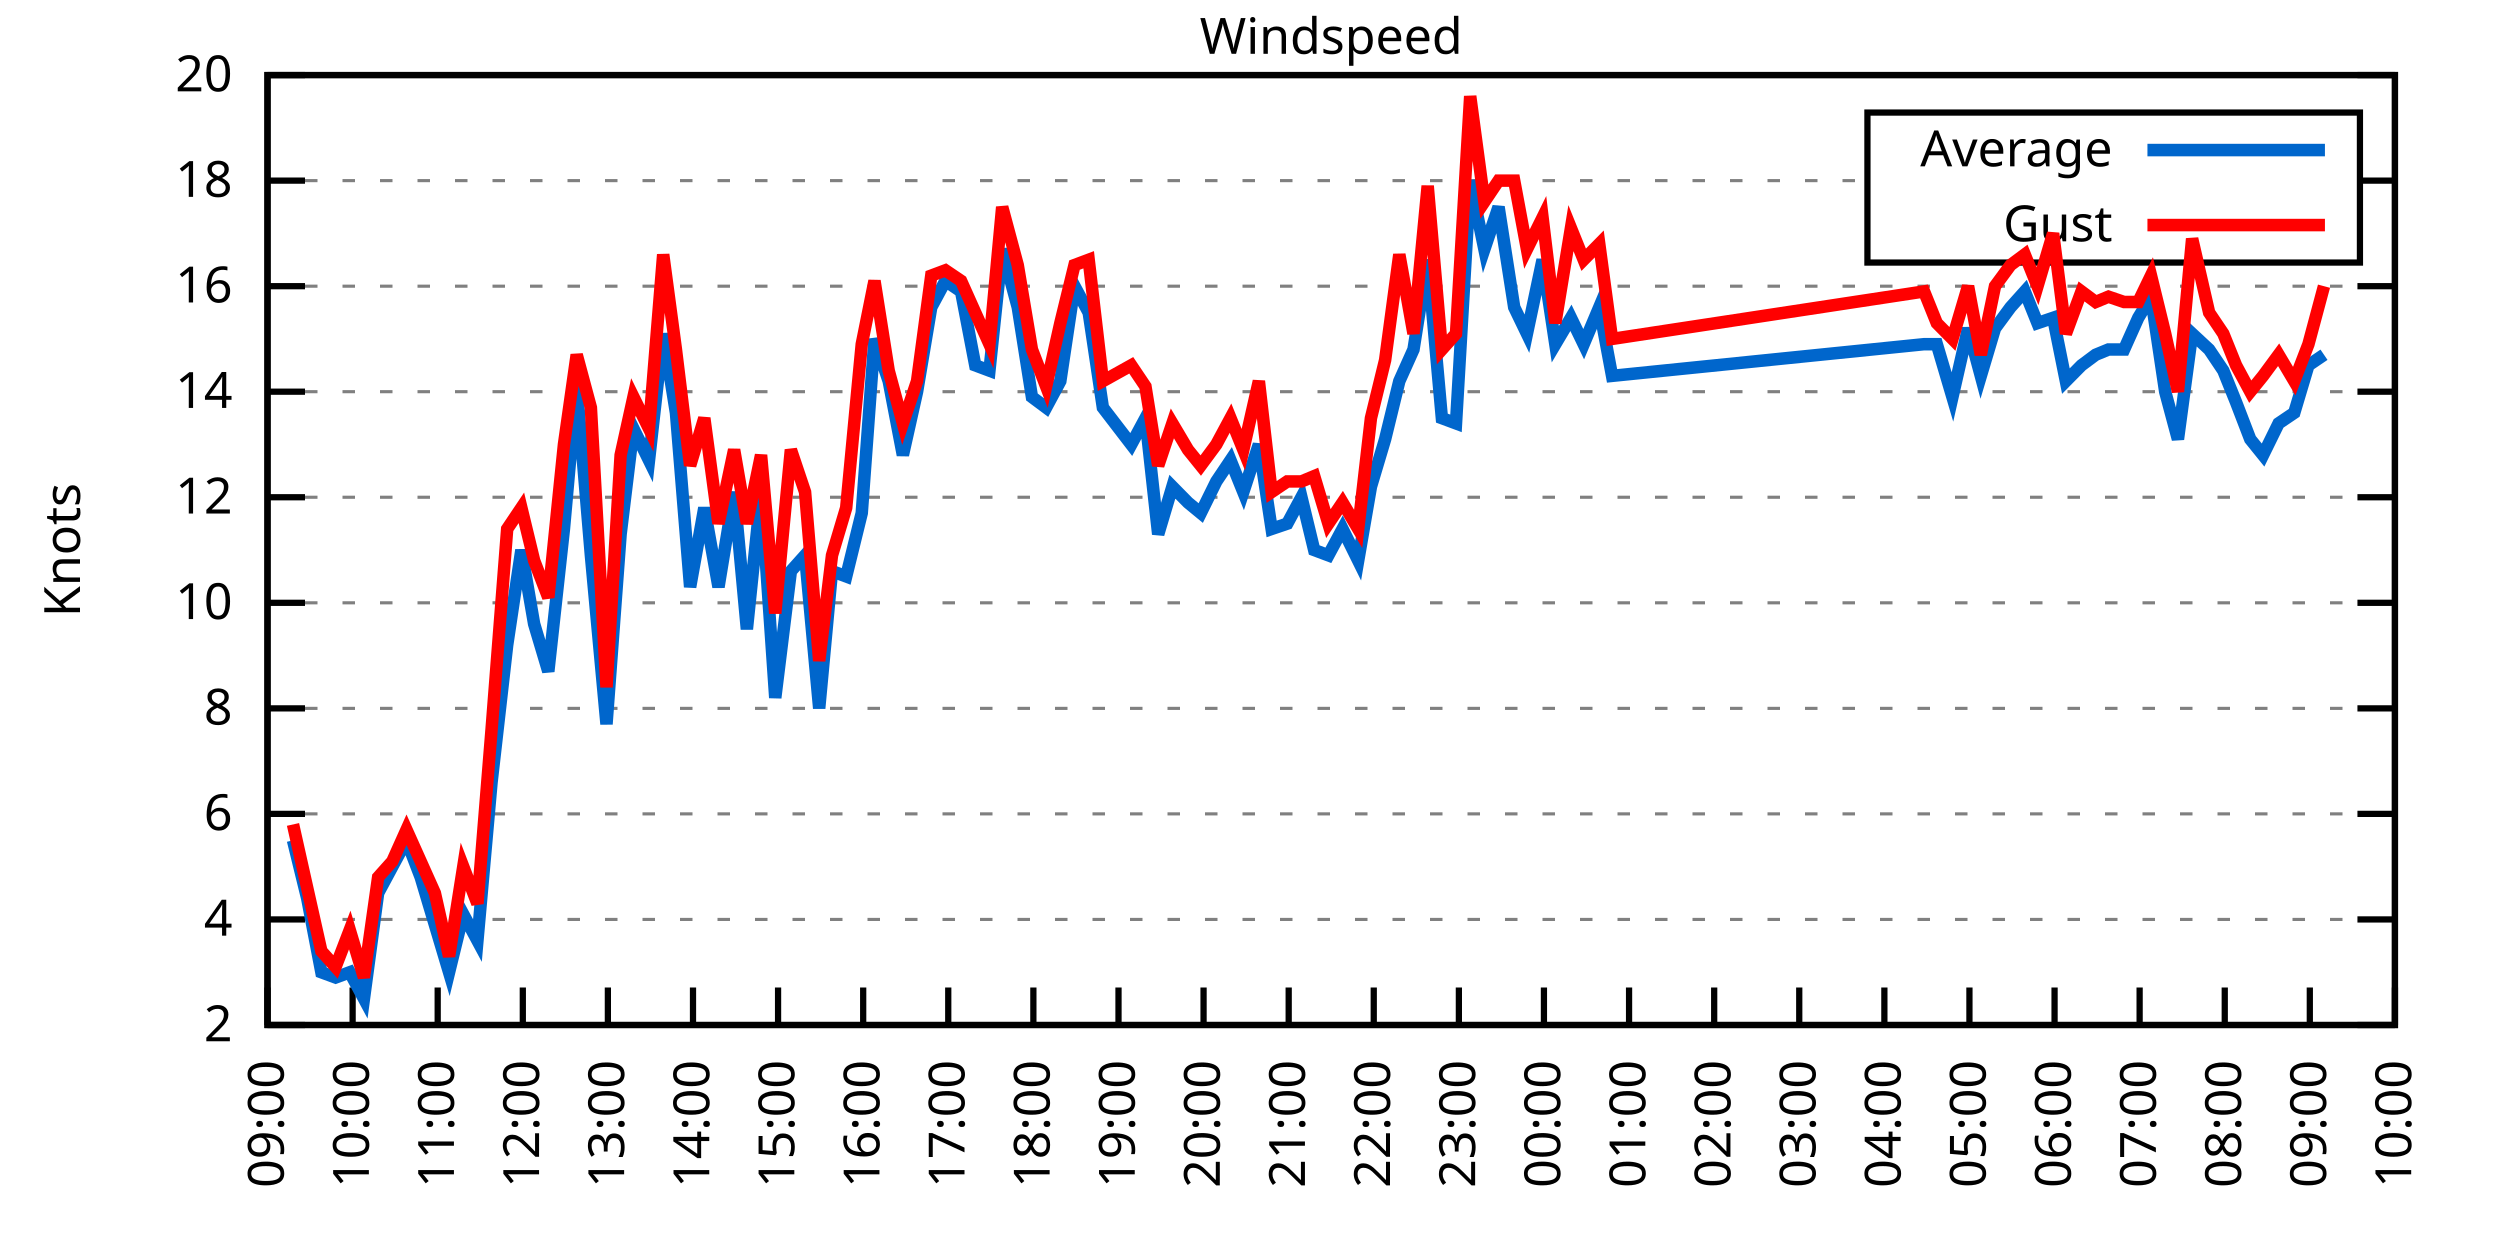
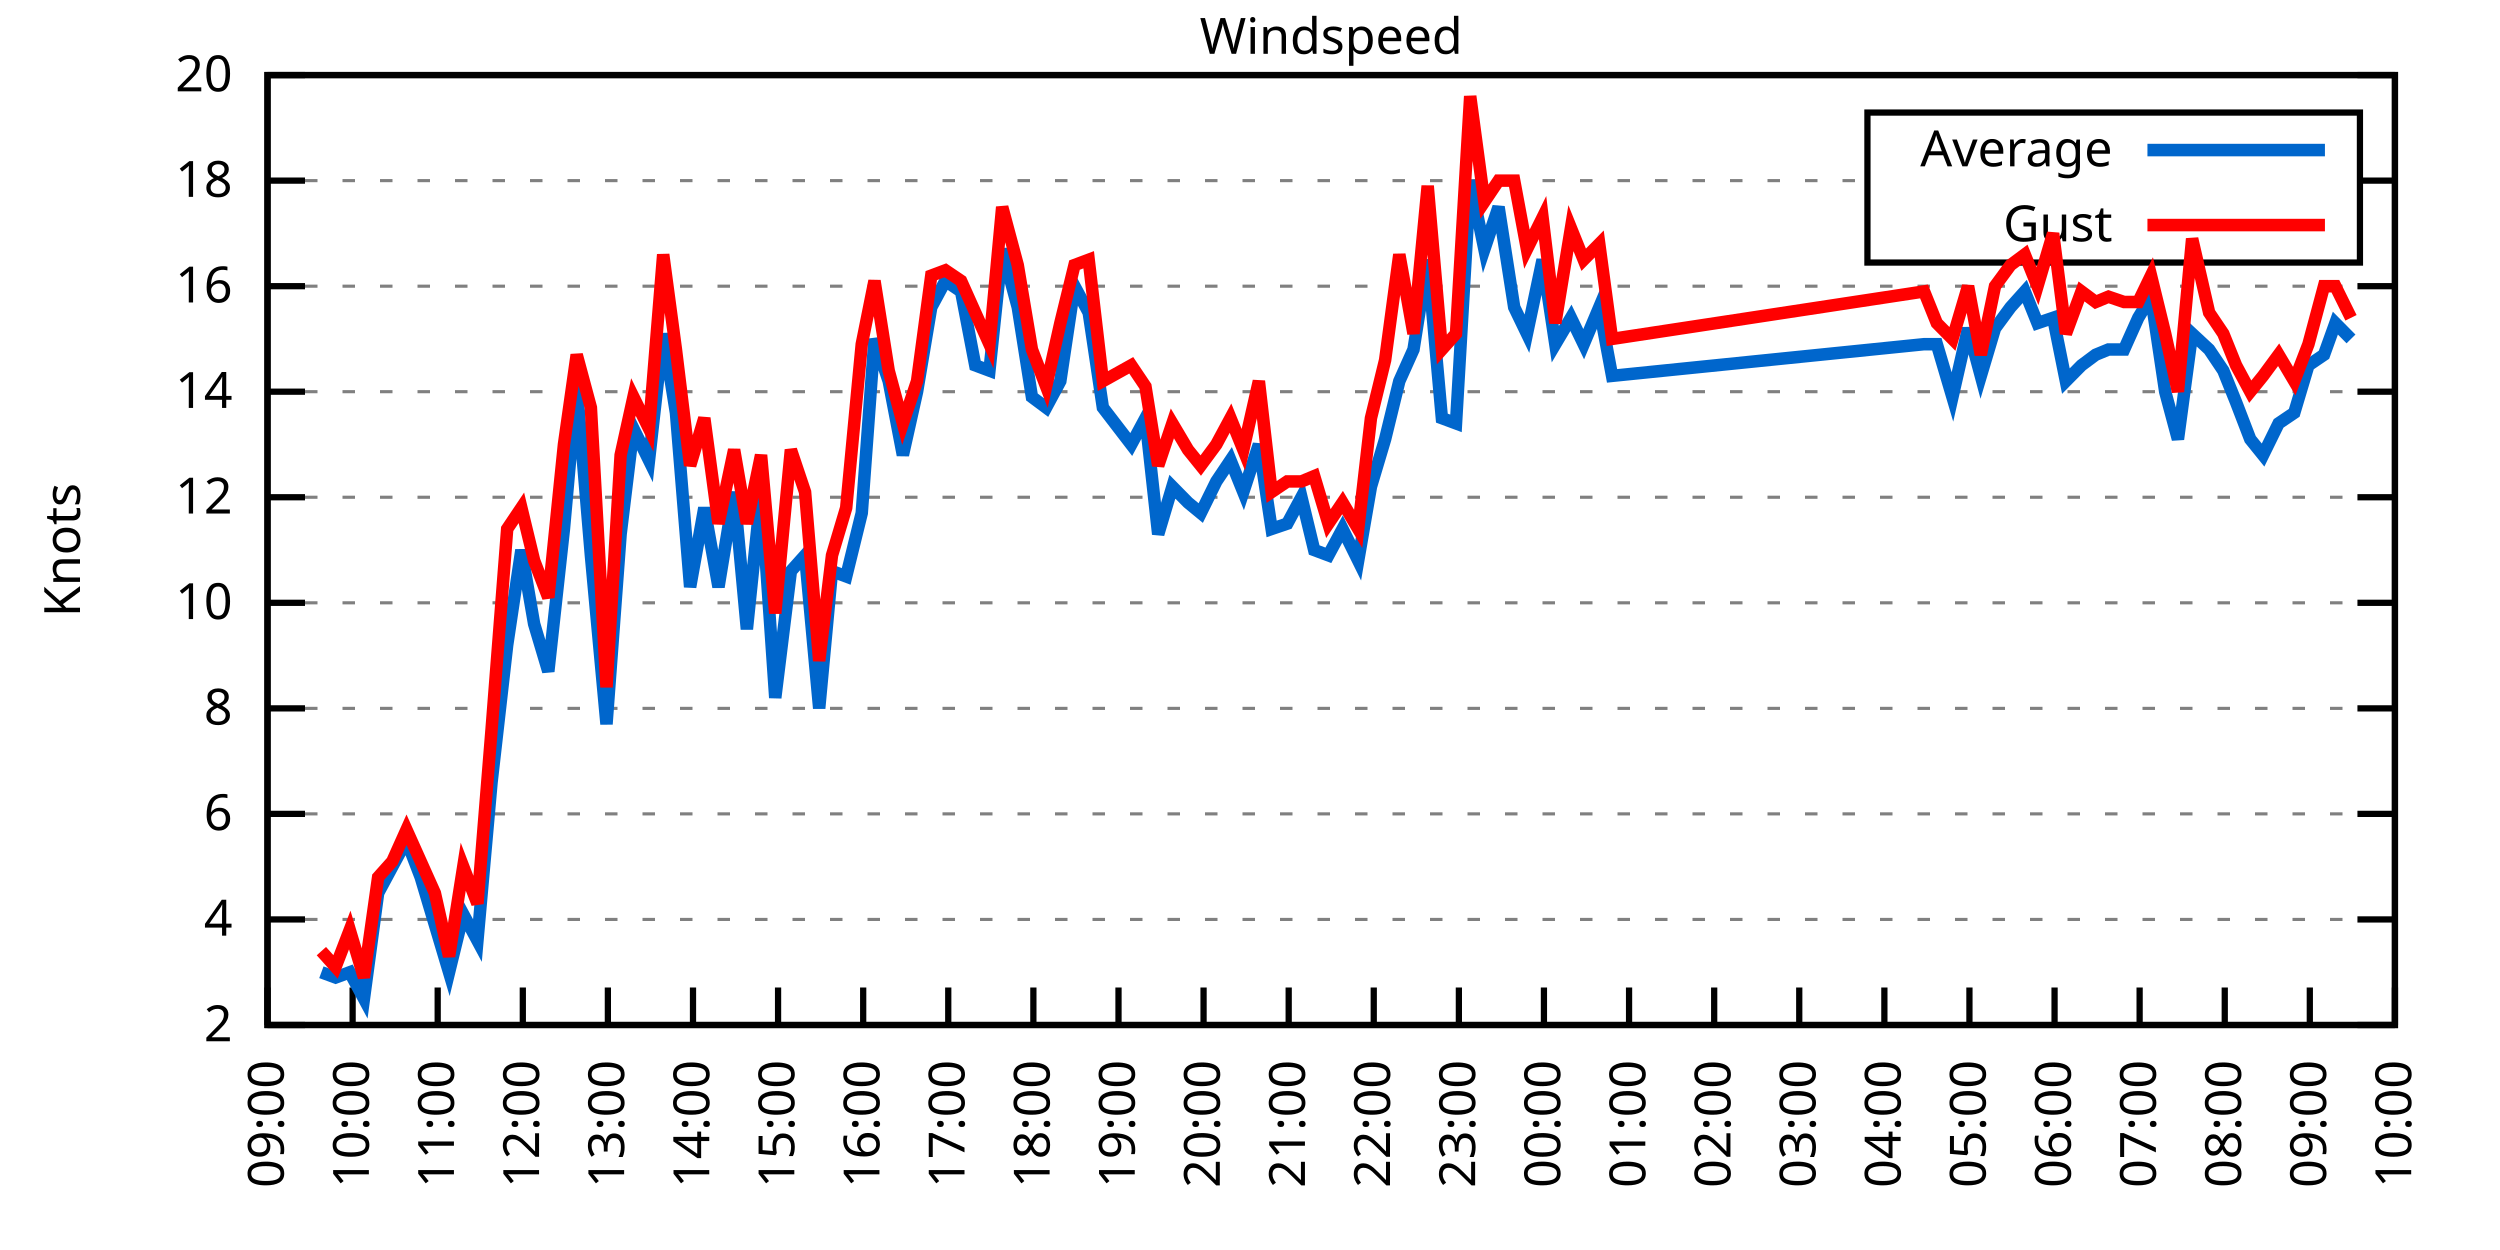
<svg xmlns="http://www.w3.org/2000/svg" xmlns:xlink="http://www.w3.org/1999/xlink" width="400" height="200" viewBox="0 0 400 200">
  <g id="gnuplot_canvas">
    <rect x="0" y="0" width="400" height="200" fill="none" />
    <defs>
      <circle id="gpDot" r="0.5" stroke-width="0.5" stroke="currentColor" />
      <path id="gpPt0" stroke-width="0.333" stroke="currentColor" d="M-1,0 h2 M0,-1 v2" />
      <path id="gpPt1" stroke-width="0.333" stroke="currentColor" d="M-1,-1 L1,1 M1,-1 L-1,1" />
      <path id="gpPt2" stroke-width="0.333" stroke="currentColor" d="M-1,0 L1,0 M0,-1 L0,1 M-1,-1 L1,1 M-1,1 L1,-1" />
      <rect id="gpPt3" stroke-width="0.333" stroke="currentColor" x="-1" y="-1" width="2" height="2" />
      <rect id="gpPt4" stroke-width="0.333" stroke="currentColor" fill="currentColor" x="-1" y="-1" width="2" height="2" />
      <circle id="gpPt5" stroke-width="0.333" stroke="currentColor" cx="0" cy="0" r="1" />
      <use xlink:href="#gpPt5" id="gpPt6" fill="currentColor" stroke="none" />
      <path id="gpPt7" stroke-width="0.333" stroke="currentColor" d="M0,-1.33 L-1.33,0.67 L1.33,0.67 z" />
      <use xlink:href="#gpPt7" id="gpPt8" fill="currentColor" stroke="none" />
      <use xlink:href="#gpPt7" id="gpPt9" stroke="currentColor" transform="rotate(180)" />
      <use xlink:href="#gpPt9" id="gpPt10" fill="currentColor" stroke="none" />
      <use xlink:href="#gpPt3" id="gpPt11" stroke="currentColor" transform="rotate(45)" />
      <use xlink:href="#gpPt11" id="gpPt12" fill="currentColor" stroke="none" />
      <path id="gpPt13" stroke-width="0.333" stroke="currentColor" d="M0,1.330 L1.265,0.411 L0.782,-1.067 L-0.782,-1.076 L-1.265,0.411 z" />
      <use xlink:href="#gpPt13" id="gpPt14" fill="currentColor" stroke="none" />
      <filter id="textbox" filterUnits="objectBoundingBox" x="0" y="0" height="1" width="1">
        <feFlood flood-color="white" flood-opacity="1" result="bgnd" />
        <feComposite in="SourceGraphic" in2="bgnd" operator="atop" />
      </filter>
      <filter id="greybox" filterUnits="objectBoundingBox" x="0" y="0" height="1" width="1">
        <feFlood flood-color="lightgrey" flood-opacity="1" result="grey" />
        <feComposite in="SourceGraphic" in2="grey" operator="atop" />
      </filter>
    </defs>
    <g fill="none" color="white" stroke="currentColor" stroke-width="1.00" stroke-linecap="butt" stroke-linejoin="miter">
</g>
    <g fill="none" color="black" stroke="currentColor" stroke-width="1.00" stroke-linecap="butt" stroke-linejoin="miter">
      <g stroke="none" shape-rendering="crispEdges">
        <polygon fill="rgb(255, 255, 255)" points="42.80,164.00 383.18,164.00 383.18,12.02 42.80,12.02 " />
      </g>
    </g>
    <g fill="none" color="black" stroke="currentColor" stroke-width="1.00" stroke-linecap="butt" stroke-linejoin="miter">
</g>
    <g fill="none" color="black" stroke="black" stroke-width="0.50" stroke-linecap="butt" stroke-linejoin="miter">
</g>
    <g fill="none" color="gray" stroke="currentColor" stroke-width="0.50" stroke-linecap="butt" stroke-linejoin="miter">
      <path stroke="gray" stroke-dasharray="2,4" class="gridline" d="M42.80,164.00 L383.19,164.00  " />
    </g>
    <g fill="none" color="gray" stroke="gray" stroke-width="1.00" stroke-linecap="butt" stroke-linejoin="miter">
</g>
    <g fill="none" color="black" stroke="currentColor" stroke-width="1.00" stroke-linecap="butt" stroke-linejoin="miter">
      <path stroke="black" d="M42.80,164.00 L48.80,164.00 M383.19,164.00 L377.19,164.00  " />
      <g transform="translate(37.20,166.60)" stroke="none" fill="black" font-family="Sans" font-size="8.00" text-anchor="end">
        <text>
          <tspan font-family="Sans"> 2</tspan>
        </text>
      </g>
    </g>
    <g fill="none" color="black" stroke="currentColor" stroke-width="1.00" stroke-linecap="butt" stroke-linejoin="miter">
</g>
    <g fill="none" color="black" stroke="black" stroke-width="0.50" stroke-linecap="butt" stroke-linejoin="miter">
</g>
    <g fill="none" color="gray" stroke="currentColor" stroke-width="0.50" stroke-linecap="butt" stroke-linejoin="miter">
      <path stroke="gray" stroke-dasharray="2,4" class="gridline" d="M42.80,147.11 L383.19,147.11  " />
    </g>
    <g fill="none" color="gray" stroke="gray" stroke-width="1.00" stroke-linecap="butt" stroke-linejoin="miter">
</g>
    <g fill="none" color="black" stroke="currentColor" stroke-width="1.00" stroke-linecap="butt" stroke-linejoin="miter">
      <path stroke="black" d="M42.80,147.11 L48.80,147.11 M383.19,147.11 L377.19,147.11  " />
      <g transform="translate(37.20,149.71)" stroke="none" fill="black" font-family="Sans" font-size="8.00" text-anchor="end">
        <text>
          <tspan font-family="Sans"> 4</tspan>
        </text>
      </g>
    </g>
    <g fill="none" color="black" stroke="currentColor" stroke-width="1.00" stroke-linecap="butt" stroke-linejoin="miter">
</g>
    <g fill="none" color="black" stroke="black" stroke-width="0.50" stroke-linecap="butt" stroke-linejoin="miter">
</g>
    <g fill="none" color="gray" stroke="currentColor" stroke-width="0.50" stroke-linecap="butt" stroke-linejoin="miter">
      <path stroke="gray" stroke-dasharray="2,4" class="gridline" d="M42.80,130.22 L383.19,130.22  " />
    </g>
    <g fill="none" color="gray" stroke="gray" stroke-width="1.00" stroke-linecap="butt" stroke-linejoin="miter">
</g>
    <g fill="none" color="black" stroke="currentColor" stroke-width="1.00" stroke-linecap="butt" stroke-linejoin="miter">
      <path stroke="black" d="M42.80,130.22 L48.80,130.22 M383.19,130.22 L377.19,130.22  " />
      <g transform="translate(37.20,132.82)" stroke="none" fill="black" font-family="Sans" font-size="8.00" text-anchor="end">
        <text>
          <tspan font-family="Sans"> 6</tspan>
        </text>
      </g>
    </g>
    <g fill="none" color="black" stroke="currentColor" stroke-width="1.00" stroke-linecap="butt" stroke-linejoin="miter">
</g>
    <g fill="none" color="black" stroke="black" stroke-width="0.50" stroke-linecap="butt" stroke-linejoin="miter">
</g>
    <g fill="none" color="gray" stroke="currentColor" stroke-width="0.50" stroke-linecap="butt" stroke-linejoin="miter">
      <path stroke="gray" stroke-dasharray="2,4" class="gridline" d="M42.80,113.34 L383.19,113.34  " />
    </g>
    <g fill="none" color="gray" stroke="gray" stroke-width="1.00" stroke-linecap="butt" stroke-linejoin="miter">
</g>
    <g fill="none" color="black" stroke="currentColor" stroke-width="1.00" stroke-linecap="butt" stroke-linejoin="miter">
      <path stroke="black" d="M42.80,113.34 L48.80,113.34 M383.19,113.34 L377.19,113.34  " />
      <g transform="translate(37.20,115.94)" stroke="none" fill="black" font-family="Sans" font-size="8.00" text-anchor="end">
        <text>
          <tspan font-family="Sans"> 8</tspan>
        </text>
      </g>
    </g>
    <g fill="none" color="black" stroke="currentColor" stroke-width="1.00" stroke-linecap="butt" stroke-linejoin="miter">
</g>
    <g fill="none" color="black" stroke="black" stroke-width="0.50" stroke-linecap="butt" stroke-linejoin="miter">
</g>
    <g fill="none" color="gray" stroke="currentColor" stroke-width="0.50" stroke-linecap="butt" stroke-linejoin="miter">
      <path stroke="gray" stroke-dasharray="2,4" class="gridline" d="M42.80,96.45 L383.19,96.45  " />
    </g>
    <g fill="none" color="gray" stroke="gray" stroke-width="1.00" stroke-linecap="butt" stroke-linejoin="miter">
</g>
    <g fill="none" color="black" stroke="currentColor" stroke-width="1.00" stroke-linecap="butt" stroke-linejoin="miter">
      <path stroke="black" d="M42.80,96.45 L48.80,96.45 M383.19,96.45 L377.19,96.45  " />
      <g transform="translate(37.20,99.05)" stroke="none" fill="black" font-family="Sans" font-size="8.00" text-anchor="end">
        <text>
          <tspan font-family="Sans"> 10</tspan>
        </text>
      </g>
    </g>
    <g fill="none" color="black" stroke="currentColor" stroke-width="1.00" stroke-linecap="butt" stroke-linejoin="miter">
</g>
    <g fill="none" color="black" stroke="black" stroke-width="0.50" stroke-linecap="butt" stroke-linejoin="miter">
</g>
    <g fill="none" color="gray" stroke="currentColor" stroke-width="0.50" stroke-linecap="butt" stroke-linejoin="miter">
      <path stroke="gray" stroke-dasharray="2,4" class="gridline" d="M42.80,79.56 L383.19,79.56  " />
    </g>
    <g fill="none" color="gray" stroke="gray" stroke-width="1.00" stroke-linecap="butt" stroke-linejoin="miter">
</g>
    <g fill="none" color="black" stroke="currentColor" stroke-width="1.00" stroke-linecap="butt" stroke-linejoin="miter">
      <path stroke="black" d="M42.80,79.56 L48.80,79.56 M383.19,79.56 L377.19,79.56  " />
      <g transform="translate(37.20,82.16)" stroke="none" fill="black" font-family="Sans" font-size="8.00" text-anchor="end">
        <text>
          <tspan font-family="Sans"> 12</tspan>
        </text>
      </g>
    </g>
    <g fill="none" color="black" stroke="currentColor" stroke-width="1.00" stroke-linecap="butt" stroke-linejoin="miter">
</g>
    <g fill="none" color="black" stroke="black" stroke-width="0.50" stroke-linecap="butt" stroke-linejoin="miter">
</g>
    <g fill="none" color="gray" stroke="currentColor" stroke-width="0.50" stroke-linecap="butt" stroke-linejoin="miter">
      <path stroke="gray" stroke-dasharray="2,4" class="gridline" d="M42.80,62.67 L383.19,62.67  " />
    </g>
    <g fill="none" color="gray" stroke="gray" stroke-width="1.00" stroke-linecap="butt" stroke-linejoin="miter">
</g>
    <g fill="none" color="black" stroke="currentColor" stroke-width="1.00" stroke-linecap="butt" stroke-linejoin="miter">
      <path stroke="black" d="M42.80,62.67 L48.80,62.67 M383.19,62.67 L377.19,62.67  " />
      <g transform="translate(37.20,65.27)" stroke="none" fill="black" font-family="Sans" font-size="8.00" text-anchor="end">
        <text>
          <tspan font-family="Sans"> 14</tspan>
        </text>
      </g>
    </g>
    <g fill="none" color="black" stroke="currentColor" stroke-width="1.00" stroke-linecap="butt" stroke-linejoin="miter">
</g>
    <g fill="none" color="black" stroke="black" stroke-width="0.50" stroke-linecap="butt" stroke-linejoin="miter">
</g>
    <g fill="none" color="gray" stroke="currentColor" stroke-width="0.50" stroke-linecap="butt" stroke-linejoin="miter">
      <path stroke="gray" stroke-dasharray="2,4" class="gridline" d="M42.80,45.79 L383.19,45.79  " />
    </g>
    <g fill="none" color="gray" stroke="gray" stroke-width="1.00" stroke-linecap="butt" stroke-linejoin="miter">
</g>
    <g fill="none" color="black" stroke="currentColor" stroke-width="1.00" stroke-linecap="butt" stroke-linejoin="miter">
      <path stroke="black" d="M42.80,45.79 L48.80,45.79 M383.19,45.79 L377.19,45.79  " />
      <g transform="translate(37.20,48.39)" stroke="none" fill="black" font-family="Sans" font-size="8.00" text-anchor="end">
        <text>
          <tspan font-family="Sans"> 16</tspan>
        </text>
      </g>
    </g>
    <g fill="none" color="black" stroke="currentColor" stroke-width="1.00" stroke-linecap="butt" stroke-linejoin="miter">
</g>
    <g fill="none" color="black" stroke="black" stroke-width="0.50" stroke-linecap="butt" stroke-linejoin="miter">
</g>
    <g fill="none" color="gray" stroke="currentColor" stroke-width="0.50" stroke-linecap="butt" stroke-linejoin="miter">
      <path stroke="gray" stroke-dasharray="2,4" class="gridline" d="M42.80,28.90 L298.79,28.90 M377.59,28.90 L383.19,28.90  " />
    </g>
    <g fill="none" color="gray" stroke="gray" stroke-width="1.00" stroke-linecap="butt" stroke-linejoin="miter">
</g>
    <g fill="none" color="black" stroke="currentColor" stroke-width="1.00" stroke-linecap="butt" stroke-linejoin="miter">
      <path stroke="black" d="M42.80,28.90 L48.80,28.90 M383.19,28.90 L377.19,28.90  " />
      <g transform="translate(37.20,31.50)" stroke="none" fill="black" font-family="Sans" font-size="8.00" text-anchor="end">
        <text>
          <tspan font-family="Sans"> 18</tspan>
        </text>
      </g>
    </g>
    <g fill="none" color="black" stroke="currentColor" stroke-width="1.00" stroke-linecap="butt" stroke-linejoin="miter">
</g>
    <g fill="none" color="black" stroke="black" stroke-width="0.50" stroke-linecap="butt" stroke-linejoin="miter">
</g>
    <g fill="none" color="gray" stroke="currentColor" stroke-width="0.50" stroke-linecap="butt" stroke-linejoin="miter">
      <path stroke="gray" stroke-dasharray="2,4" class="gridline" d="M42.80,12.01 L383.19,12.01  " />
    </g>
    <g fill="none" color="gray" stroke="gray" stroke-width="1.00" stroke-linecap="butt" stroke-linejoin="miter">
</g>
    <g fill="none" color="black" stroke="currentColor" stroke-width="1.00" stroke-linecap="butt" stroke-linejoin="miter">
      <path stroke="black" d="M42.80,12.01 L48.80,12.01 M383.19,12.01 L377.19,12.01  " />
      <g transform="translate(37.20,14.61)" stroke="none" fill="black" font-family="Sans" font-size="8.00" text-anchor="end">
        <text>
          <tspan font-family="Sans"> 20</tspan>
        </text>
      </g>
    </g>
    <g fill="none" color="black" stroke="currentColor" stroke-width="1.00" stroke-linecap="butt" stroke-linejoin="miter">
      <path stroke="black" d="M42.80,164.00 L42.80,158.00  " />
      <g transform="translate(45.40,169.60) rotate(270.00)" stroke="none" fill="black" font-family="Sans" font-size="8.00" text-anchor="end">
        <text>
          <tspan font-family="Sans">09:00</tspan>
        </text>
      </g>
    </g>
    <g fill="none" color="black" stroke="currentColor" stroke-width="1.00" stroke-linecap="butt" stroke-linejoin="miter">
      <path stroke="black" d="M56.42,164.00 L56.42,158.00  " />
      <g transform="translate(59.02,169.60) rotate(270.00)" stroke="none" fill="black" font-family="Sans" font-size="8.00" text-anchor="end">
        <text>
          <tspan font-family="Sans">10:00</tspan>
        </text>
      </g>
    </g>
    <g fill="none" color="black" stroke="currentColor" stroke-width="1.00" stroke-linecap="butt" stroke-linejoin="miter">
      <path stroke="black" d="M70.03,164.00 L70.03,158.00  " />
      <g transform="translate(72.63,169.60) rotate(270.00)" stroke="none" fill="black" font-family="Sans" font-size="8.00" text-anchor="end">
        <text>
          <tspan font-family="Sans">11:00</tspan>
        </text>
      </g>
    </g>
    <g fill="none" color="black" stroke="currentColor" stroke-width="1.00" stroke-linecap="butt" stroke-linejoin="miter">
      <path stroke="black" d="M83.65,164.00 L83.65,158.00  " />
      <g transform="translate(86.25,169.60) rotate(270.00)" stroke="none" fill="black" font-family="Sans" font-size="8.00" text-anchor="end">
        <text>
          <tspan font-family="Sans">12:00</tspan>
        </text>
      </g>
    </g>
    <g fill="none" color="black" stroke="currentColor" stroke-width="1.00" stroke-linecap="butt" stroke-linejoin="miter">
      <path stroke="black" d="M97.26,164.00 L97.26,158.00  " />
      <g transform="translate(99.86,169.60) rotate(270.00)" stroke="none" fill="black" font-family="Sans" font-size="8.00" text-anchor="end">
        <text>
          <tspan font-family="Sans">13:00</tspan>
        </text>
      </g>
    </g>
    <g fill="none" color="black" stroke="currentColor" stroke-width="1.00" stroke-linecap="butt" stroke-linejoin="miter">
      <path stroke="black" d="M110.88,164.00 L110.88,158.00  " />
      <g transform="translate(113.48,169.60) rotate(270.00)" stroke="none" fill="black" font-family="Sans" font-size="8.00" text-anchor="end">
        <text>
          <tspan font-family="Sans">14:00</tspan>
        </text>
      </g>
    </g>
    <g fill="none" color="black" stroke="currentColor" stroke-width="1.00" stroke-linecap="butt" stroke-linejoin="miter">
      <path stroke="black" d="M124.49,164.00 L124.49,158.00  " />
      <g transform="translate(127.09,169.60) rotate(270.00)" stroke="none" fill="black" font-family="Sans" font-size="8.00" text-anchor="end">
        <text>
          <tspan font-family="Sans">15:00</tspan>
        </text>
      </g>
    </g>
    <g fill="none" color="black" stroke="currentColor" stroke-width="1.00" stroke-linecap="butt" stroke-linejoin="miter">
      <path stroke="black" d="M138.11,164.00 L138.11,158.00  " />
      <g transform="translate(140.71,169.60) rotate(270.00)" stroke="none" fill="black" font-family="Sans" font-size="8.00" text-anchor="end">
        <text>
          <tspan font-family="Sans">16:00</tspan>
        </text>
      </g>
    </g>
    <g fill="none" color="black" stroke="currentColor" stroke-width="1.00" stroke-linecap="butt" stroke-linejoin="miter">
      <path stroke="black" d="M151.72,164.00 L151.72,158.00  " />
      <g transform="translate(154.32,169.60) rotate(270.00)" stroke="none" fill="black" font-family="Sans" font-size="8.00" text-anchor="end">
        <text>
          <tspan font-family="Sans">17:00</tspan>
        </text>
      </g>
    </g>
    <g fill="none" color="black" stroke="currentColor" stroke-width="1.00" stroke-linecap="butt" stroke-linejoin="miter">
      <path stroke="black" d="M165.34,164.00 L165.34,158.00  " />
      <g transform="translate(167.94,169.60) rotate(270.00)" stroke="none" fill="black" font-family="Sans" font-size="8.00" text-anchor="end">
        <text>
          <tspan font-family="Sans">18:00</tspan>
        </text>
      </g>
    </g>
    <g fill="none" color="black" stroke="currentColor" stroke-width="1.00" stroke-linecap="butt" stroke-linejoin="miter">
      <path stroke="black" d="M178.96,164.00 L178.96,158.00  " />
      <g transform="translate(181.56,169.60) rotate(270.00)" stroke="none" fill="black" font-family="Sans" font-size="8.00" text-anchor="end">
        <text>
          <tspan font-family="Sans">19:00</tspan>
        </text>
      </g>
    </g>
    <g fill="none" color="black" stroke="currentColor" stroke-width="1.00" stroke-linecap="butt" stroke-linejoin="miter">
      <path stroke="black" d="M192.57,164.00 L192.57,158.00  " />
      <g transform="translate(195.17,169.60) rotate(270.00)" stroke="none" fill="black" font-family="Sans" font-size="8.00" text-anchor="end">
        <text>
          <tspan font-family="Sans">20:00</tspan>
        </text>
      </g>
    </g>
    <g fill="none" color="black" stroke="currentColor" stroke-width="1.00" stroke-linecap="butt" stroke-linejoin="miter">
      <path stroke="black" d="M206.19,164.00 L206.19,158.00  " />
      <g transform="translate(208.79,169.60) rotate(270.00)" stroke="none" fill="black" font-family="Sans" font-size="8.00" text-anchor="end">
        <text>
          <tspan font-family="Sans">21:00</tspan>
        </text>
      </g>
    </g>
    <g fill="none" color="black" stroke="currentColor" stroke-width="1.00" stroke-linecap="butt" stroke-linejoin="miter">
      <path stroke="black" d="M219.80,164.00 L219.80,158.00  " />
      <g transform="translate(222.40,169.60) rotate(270.00)" stroke="none" fill="black" font-family="Sans" font-size="8.00" text-anchor="end">
        <text>
          <tspan font-family="Sans">22:00</tspan>
        </text>
      </g>
    </g>
    <g fill="none" color="black" stroke="currentColor" stroke-width="1.00" stroke-linecap="butt" stroke-linejoin="miter">
      <path stroke="black" d="M233.42,164.00 L233.42,158.00  " />
      <g transform="translate(236.02,169.60) rotate(270.00)" stroke="none" fill="black" font-family="Sans" font-size="8.00" text-anchor="end">
        <text>
          <tspan font-family="Sans">23:00</tspan>
        </text>
      </g>
    </g>
    <g fill="none" color="black" stroke="currentColor" stroke-width="1.00" stroke-linecap="butt" stroke-linejoin="miter">
      <path stroke="black" d="M247.03,164.00 L247.03,158.00  " />
      <g transform="translate(249.63,169.60) rotate(270.00)" stroke="none" fill="black" font-family="Sans" font-size="8.00" text-anchor="end">
        <text>
          <tspan font-family="Sans">00:00</tspan>
        </text>
      </g>
    </g>
    <g fill="none" color="black" stroke="currentColor" stroke-width="1.00" stroke-linecap="butt" stroke-linejoin="miter">
      <path stroke="black" d="M260.65,164.00 L260.65,158.00  " />
      <g transform="translate(263.25,169.60) rotate(270.00)" stroke="none" fill="black" font-family="Sans" font-size="8.00" text-anchor="end">
        <text>
          <tspan font-family="Sans">01:00</tspan>
        </text>
      </g>
    </g>
    <g fill="none" color="black" stroke="currentColor" stroke-width="1.00" stroke-linecap="butt" stroke-linejoin="miter">
      <path stroke="black" d="M274.27,164.00 L274.27,158.00  " />
      <g transform="translate(276.87,169.60) rotate(270.00)" stroke="none" fill="black" font-family="Sans" font-size="8.00" text-anchor="end">
        <text>
          <tspan font-family="Sans">02:00</tspan>
        </text>
      </g>
    </g>
    <g fill="none" color="black" stroke="currentColor" stroke-width="1.00" stroke-linecap="butt" stroke-linejoin="miter">
      <path stroke="black" d="M287.88,164.00 L287.88,158.00  " />
      <g transform="translate(290.48,169.60) rotate(270.00)" stroke="none" fill="black" font-family="Sans" font-size="8.00" text-anchor="end">
        <text>
          <tspan font-family="Sans">03:00</tspan>
        </text>
      </g>
    </g>
    <g fill="none" color="black" stroke="currentColor" stroke-width="1.00" stroke-linecap="butt" stroke-linejoin="miter">
      <path stroke="black" d="M301.50,164.00 L301.50,158.00  " />
      <g transform="translate(304.10,169.60) rotate(270.00)" stroke="none" fill="black" font-family="Sans" font-size="8.00" text-anchor="end">
        <text>
          <tspan font-family="Sans">04:00</tspan>
        </text>
      </g>
    </g>
    <g fill="none" color="black" stroke="currentColor" stroke-width="1.00" stroke-linecap="butt" stroke-linejoin="miter">
      <path stroke="black" d="M315.11,164.00 L315.11,158.00  " />
      <g transform="translate(317.71,169.60) rotate(270.00)" stroke="none" fill="black" font-family="Sans" font-size="8.00" text-anchor="end">
        <text>
          <tspan font-family="Sans">05:00</tspan>
        </text>
      </g>
    </g>
    <g fill="none" color="black" stroke="currentColor" stroke-width="1.00" stroke-linecap="butt" stroke-linejoin="miter">
      <path stroke="black" d="M328.73,164.00 L328.73,158.00  " />
      <g transform="translate(331.33,169.60) rotate(270.00)" stroke="none" fill="black" font-family="Sans" font-size="8.00" text-anchor="end">
        <text>
          <tspan font-family="Sans">06:00</tspan>
        </text>
      </g>
    </g>
    <g fill="none" color="black" stroke="currentColor" stroke-width="1.00" stroke-linecap="butt" stroke-linejoin="miter">
      <path stroke="black" d="M342.34,164.00 L342.34,158.00  " />
      <g transform="translate(344.94,169.60) rotate(270.00)" stroke="none" fill="black" font-family="Sans" font-size="8.00" text-anchor="end">
        <text>
          <tspan font-family="Sans">07:00</tspan>
        </text>
      </g>
    </g>
    <g fill="none" color="black" stroke="currentColor" stroke-width="1.00" stroke-linecap="butt" stroke-linejoin="miter">
      <path stroke="black" d="M355.96,164.00 L355.96,158.00  " />
      <g transform="translate(358.56,169.60) rotate(270.00)" stroke="none" fill="black" font-family="Sans" font-size="8.00" text-anchor="end">
        <text>
          <tspan font-family="Sans">08:00</tspan>
        </text>
      </g>
    </g>
    <g fill="none" color="black" stroke="currentColor" stroke-width="1.00" stroke-linecap="butt" stroke-linejoin="miter">
      <path stroke="black" d="M369.57,164.00 L369.57,158.00  " />
      <g transform="translate(372.17,169.60) rotate(270.00)" stroke="none" fill="black" font-family="Sans" font-size="8.00" text-anchor="end">
        <text>
          <tspan font-family="Sans">09:00</tspan>
        </text>
      </g>
    </g>
    <g fill="none" color="black" stroke="currentColor" stroke-width="1.00" stroke-linecap="butt" stroke-linejoin="miter">
      <path stroke="black" d="M383.19,164.00 L383.19,158.00  " />
      <g transform="translate(385.79,169.60) rotate(270.00)" stroke="none" fill="black" font-family="Sans" font-size="8.00" text-anchor="end">
        <text>
          <tspan font-family="Sans">10:00</tspan>
        </text>
      </g>
    </g>
    <g fill="none" color="black" stroke="currentColor" stroke-width="1.00" stroke-linecap="butt" stroke-linejoin="miter">
</g>
    <g fill="none" color="black" stroke="currentColor" stroke-width="1.00" stroke-linecap="butt" stroke-linejoin="miter">
      <path stroke="black" d="M42.80,12.01 L42.80,164.00 L383.19,164.00 L383.19,12.01 L42.80,12.01 Z  " />
    </g>
    <g fill="none" color="black" stroke="currentColor" stroke-width="1.00" stroke-linecap="butt" stroke-linejoin="miter">
</g>
    <g fill="none" color="black" stroke="currentColor" stroke-width="1.00" stroke-linecap="butt" stroke-linejoin="miter">
      <path stroke="black" d="M298.79,42.01 L298.79,18.01 L377.59,18.01 L377.59,42.01 L298.79,42.01 Z  " />
    </g>
    <g id="Windspeed_plot_1">
      <g fill="none" color="white" stroke="black" stroke-width="2.00" stroke-linecap="butt" stroke-linejoin="miter">
</g>
      <g fill="none" color="black" stroke="currentColor" stroke-width="2.00" stroke-linecap="butt" stroke-linejoin="miter">
        <g transform="translate(337.99,26.61)" stroke="none" fill="black" font-family="Sans" font-size="8.00" text-anchor="end">
          <text>
            <tspan font-family="Sans">Average</tspan>
          </text>
        </g>
      </g>
      <g fill="none" color="black" stroke="currentColor" stroke-width="2.00" stroke-linecap="butt" stroke-linejoin="miter">
-         <path stroke="rgb(  0, 102, 204)" d="M343.59,24.01 L371.99,24.01 M46.88,134.45 L49.15,143.73 L51.42,155.56 L53.69,156.40 L55.96,155.56 L58.23,159.78   L60.50,142.89 L62.77,138.67 L65.04,134.45 L67.31,140.36 L69.58,147.96 L71.85,155.56 L74.12,146.27 L76.39,150.49   L78.65,125.16 L81.15,103.20 L83.42,88.00 L85.46,99.83 L87.73,107.43 L90.23,84.63 L92.27,61.83 L94.54,88.85   L97.04,115.87 L99.30,85.47 L101.35,68.58 L103.84,73.65 L106.11,53.39 L108.15,66.05 L110.42,93.92 L112.69,81.25   L114.96,93.92 L117.46,78.72 L119.50,100.67 L121.77,78.72 L124.04,111.65 L126.54,91.38 L128.81,88.85 L131.07,113.34   L133.12,91.38 L135.39,92.23 L137.88,82.09 L139.92,54.23 L142.19,60.98 L144.46,72.81 L146.73,62.67 L149.00,49.16   L151.27,44.94 L153.77,46.63 L156.04,58.45 L158.31,59.30 L160.35,39.87 L162.84,49.16 L165.11,63.52 L167.38,65.21   L169.65,60.98 L171.92,45.79 L174.19,50.01 L176.46,65.21 L181.00,71.12 L183.27,66.90 L185.31,85.47 L187.58,77.87   L190.08,80.41 L192.12,82.09 L194.61,77.03 L196.88,73.65 L198.93,78.72 L201.42,71.12 L203.46,84.63 L205.96,83.78   L208.23,79.56 L210.27,88.00 L212.54,88.85 L214.81,84.63 L217.31,89.69 L219.35,77.87 L221.62,70.27 L223.89,60.98   L226.16,55.92 L228.43,41.56 L230.70,66.90 L232.96,67.74 L235.23,28.90 L237.50,39.87 L239.77,33.12 L242.27,49.16   L244.31,53.39 L246.81,41.56 L248.85,55.07 L251.35,50.85 L253.39,55.07 L255.88,49.16 L257.93,60.14 L307.85,55.07   L309.89,55.07 L312.39,63.52 L314.89,52.54 L316.93,60.14 L319.20,52.54 L321.69,49.16 L323.96,46.63 L326.00,51.70   L328.50,50.85 L330.54,60.98 L333.04,58.45 L335.31,56.76 L337.35,55.92 L339.85,55.92 L342.12,50.85 L344.16,47.47   L346.43,62.67 L348.47,70.27 L350.74,53.39 L353.46,55.92 L355.73,59.30 L357.77,64.36 L360.04,70.27 L362.09,72.81   L364.58,67.74 L367.08,66.05 L369.35,58.45 L371.84,56.76  " />
+         <path stroke="rgb(  0, 102, 204)" d="M343.59,24.01 L371.99,24.01 M51.42,155.56 L53.69,156.40 L55.96,155.56 L58.23,159.78 L60.50,142.89 L62.77,138.67   L65.04,134.45 L67.31,140.36 L69.58,147.96 L71.85,155.56 L74.12,146.27 L76.39,150.49 L78.65,125.16 L81.15,103.20   L83.42,88.00 L85.46,99.83 L87.73,107.43 L90.23,84.63 L92.27,61.83 L94.54,88.85 L97.04,115.87 L99.30,85.47   L101.35,68.58 L103.84,73.65 L106.11,53.39 L108.15,66.05 L110.42,93.92 L112.69,81.25 L114.96,93.92 L117.46,78.72   L119.50,100.67 L121.77,78.72 L124.04,111.65 L126.54,91.38 L128.81,88.85 L131.07,113.34 L133.12,91.38 L135.39,92.23   L137.88,82.09 L139.92,54.23 L142.19,60.98 L144.46,72.81 L146.73,62.67 L149.00,49.16 L151.27,44.94 L153.77,46.63   L156.04,58.45 L158.31,59.30 L160.35,39.87 L162.84,49.16 L165.11,63.52 L167.38,65.21 L169.65,60.98 L171.92,45.79   L174.19,50.01 L176.46,65.21 L181.00,71.12 L183.27,66.90 L185.31,85.47 L187.58,77.87 L190.08,80.41 L192.12,82.09   L194.61,77.03 L196.88,73.65 L198.93,78.72 L201.42,71.12 L203.46,84.63 L205.96,83.78 L208.23,79.56 L210.27,88.00   L212.54,88.85 L214.81,84.63 L217.31,89.69 L219.35,77.87 L221.62,70.27 L223.89,60.98 L226.16,55.92 L228.43,41.56   L230.70,66.90 L232.96,67.74 L235.23,28.90 L237.50,39.87 L239.77,33.12 L242.27,49.16 L244.31,53.39 L246.81,41.56   L248.85,55.07 L251.35,50.85 L253.39,55.07 L255.88,49.16 L257.93,60.14 L307.85,55.07 L309.89,55.07 L312.39,63.52   L314.89,52.54 L316.93,60.14 L319.20,52.54 L321.69,49.16 L323.96,46.63 L326.00,51.70 L328.50,50.85 L330.54,60.98   L333.04,58.45 L335.31,56.76 L337.35,55.92 L339.85,55.92 L342.12,50.85 L344.16,47.47 L346.43,62.67 L348.47,70.27   L350.74,53.39 L353.46,55.92 L355.73,59.30 L357.77,64.36 L360.04,70.27 L362.09,72.81 L364.58,67.74 L367.08,66.05   L369.35,58.45 L371.84,56.76 L373.66,51.70 L376.16,54.23  " />
      </g>
    </g>
    <g id="Windspeed_plot_2">
      <g fill="none" color="black" stroke="currentColor" stroke-width="2.00" stroke-linecap="butt" stroke-linejoin="miter">
        <g transform="translate(337.99,38.61)" stroke="none" fill="black" font-family="Sans" font-size="8.00" text-anchor="end">
          <text>
            <tspan font-family="Sans">Gust</tspan>
          </text>
        </g>
      </g>
      <g fill="none" color="black" stroke="currentColor" stroke-width="2.00" stroke-linecap="butt" stroke-linejoin="miter">
-         <path stroke="rgb(255,   0,   0)" d="M343.59,36.01 L371.99,36.01 M46.88,131.91 L49.15,142.05 L51.42,152.18 L53.69,154.71 L55.96,148.80 L58.23,156.40   L60.50,140.36 L62.77,137.82 L65.04,132.76 L67.31,137.82 L69.58,142.89 L71.85,153.02 L74.12,138.67 L76.39,144.58   L78.65,116.71 L81.15,84.63 L83.42,81.25 L85.46,89.69 L87.73,95.60 L90.23,71.12 L92.27,56.76 L94.54,65.21   L97.04,109.96 L99.30,72.81 L101.35,63.52 L103.84,68.58 L106.11,40.72 L108.15,55.92 L110.42,74.49 L112.69,66.90   L114.96,83.78 L117.46,71.96 L119.50,83.78 L121.77,72.81 L124.04,98.14 L126.54,71.96 L128.81,78.72 L131.07,105.74   L133.12,88.85 L135.39,81.25 L137.88,55.07 L139.92,44.94 L142.19,59.30 L144.46,67.74 L146.73,60.98 L149.00,44.10   L151.27,43.25 L153.77,44.94 L156.04,50.01 L158.31,55.07 L160.35,33.12 L162.84,42.41 L165.11,55.92 L167.38,61.83   L169.65,51.70 L171.92,42.41 L174.19,41.56 L176.46,60.98 L181.00,58.45 L183.27,61.83 L185.31,74.49 L187.58,67.74   L190.08,71.96 L192.12,74.49 L194.61,71.12 L196.88,66.90 L198.93,71.96 L201.42,60.98 L203.46,78.72 L205.96,77.03   L208.23,77.03 L210.27,76.18 L212.54,83.78 L214.81,80.41 L217.31,84.63 L219.35,66.90 L221.62,57.61 L223.89,40.72   L226.16,53.39 L228.43,29.74 L230.70,55.92 L232.96,53.39 L235.23,15.39 L237.50,32.28 L239.77,28.90 L242.27,28.90   L244.31,39.87 L246.81,34.81 L248.85,51.70 L251.35,36.50 L253.39,41.56 L255.88,39.03 L257.93,54.23 L307.85,46.63   L309.89,51.70 L312.39,54.23 L314.89,45.79 L316.93,56.76 L319.20,45.79 L321.69,42.41 L323.96,40.72 L326.00,45.79   L328.50,37.34 L330.54,53.39 L333.04,46.63 L335.31,48.32 L337.35,47.47 L339.85,48.32 L342.12,48.32 L344.16,44.10   L346.43,53.39 L348.47,62.67 L350.74,38.19 L353.46,50.01 L355.73,53.39 L357.77,58.45 L360.04,62.67 L362.09,60.14   L364.58,56.76 L367.08,60.98 L369.35,55.07 L371.84,45.79  " />
+         <path stroke="rgb(255,   0,   0)" d="M343.59,36.01 L371.99,36.01 M51.42,152.18 L53.69,154.71 L55.96,148.80 L58.23,156.40 L60.50,140.36 L62.77,137.82   L65.04,132.76 L67.31,137.82 L69.58,142.89 L71.85,153.02 L74.12,138.67 L76.39,144.58 L78.65,116.71 L81.15,84.63   L83.42,81.25 L85.46,89.69 L87.73,95.60 L90.23,71.12 L92.27,56.76 L94.54,65.21 L97.04,109.96 L99.30,72.81   L101.35,63.52 L103.84,68.58 L106.11,40.72 L108.15,55.92 L110.42,74.49 L112.69,66.90 L114.96,83.78 L117.46,71.96   L119.50,83.78 L121.77,72.81 L124.04,98.14 L126.54,71.96 L128.81,78.72 L131.07,105.74 L133.12,88.85 L135.39,81.25   L137.88,55.07 L139.92,44.94 L142.19,59.30 L144.46,67.74 L146.73,60.98 L149.00,44.10 L151.27,43.25 L153.77,44.94   L156.04,50.01 L158.31,55.07 L160.35,33.12 L162.84,42.41 L165.11,55.92 L167.38,61.83 L169.65,51.70 L171.92,42.41   L174.19,41.56 L176.46,60.98 L181.00,58.45 L183.27,61.83 L185.31,74.49 L187.58,67.74 L190.08,71.96 L192.12,74.49   L194.61,71.12 L196.88,66.90 L198.93,71.96 L201.42,60.98 L203.46,78.72 L205.96,77.03 L208.23,77.03 L210.27,76.18   L212.54,83.78 L214.81,80.41 L217.31,84.63 L219.35,66.90 L221.62,57.61 L223.89,40.72 L226.16,53.39 L228.43,29.74   L230.70,55.92 L232.96,53.39 L235.23,15.39 L237.50,32.28 L239.77,28.90 L242.27,28.90 L244.31,39.87 L246.81,34.81   L248.85,51.70 L251.35,36.50 L253.39,41.56 L255.88,39.03 L257.93,54.23 L307.85,46.63 L309.89,51.70 L312.39,54.23   L314.89,45.79 L316.93,56.76 L319.20,45.79 L321.69,42.41 L323.96,40.72 L326.00,45.79 L328.50,37.34 L330.54,53.39   L333.04,46.63 L335.31,48.32 L337.35,47.47 L339.85,48.32 L342.12,48.32 L344.16,44.10 L346.43,53.39 L348.47,62.67   L350.74,38.19 L353.46,50.01 L355.73,53.39 L357.77,58.45 L360.04,62.67 L362.09,60.14 L364.58,56.76 L367.08,60.98   L369.35,55.07 L371.84,45.79 L373.66,45.79 L376.16,50.85  " />
      </g>
    </g>
    <g fill="none" color="black" stroke="currentColor" stroke-width="2.00" stroke-linecap="butt" stroke-linejoin="miter">
</g>
    <g fill="none" color="black" stroke="black" stroke-width="1.00" stroke-linecap="butt" stroke-linejoin="miter">
</g>
    <g fill="none" color="black" stroke="currentColor" stroke-width="1.00" stroke-linecap="butt" stroke-linejoin="miter">
      <path stroke="black" d="M42.80,12.01 L42.80,164.00 L383.19,164.00 L383.19,12.01 L42.80,12.01 Z  " />
      <g transform="translate(12.80,88.01) rotate(270.00)" stroke="none" fill="black" font-family="Sans" font-size="8.00" text-anchor="middle">
        <text>
          <tspan font-family="Sans">Knots</tspan>
        </text>
      </g>
    </g>
    <g fill="none" color="black" stroke="currentColor" stroke-width="1.00" stroke-linecap="butt" stroke-linejoin="miter">
</g>
    <g fill="none" color="black" stroke="currentColor" stroke-width="1.00" stroke-linecap="butt" stroke-linejoin="miter">
      <g transform="translate(212.99,8.61)" stroke="none" fill="black" font-family="Sans" font-size="8.00" text-anchor="middle">
        <text>
          <tspan font-family="Sans">Windspeed</tspan>
        </text>
      </g>
    </g>
    <g fill="none" color="black" stroke="currentColor" stroke-width="1.00" stroke-linecap="butt" stroke-linejoin="miter">
</g>
  </g>
</svg>
